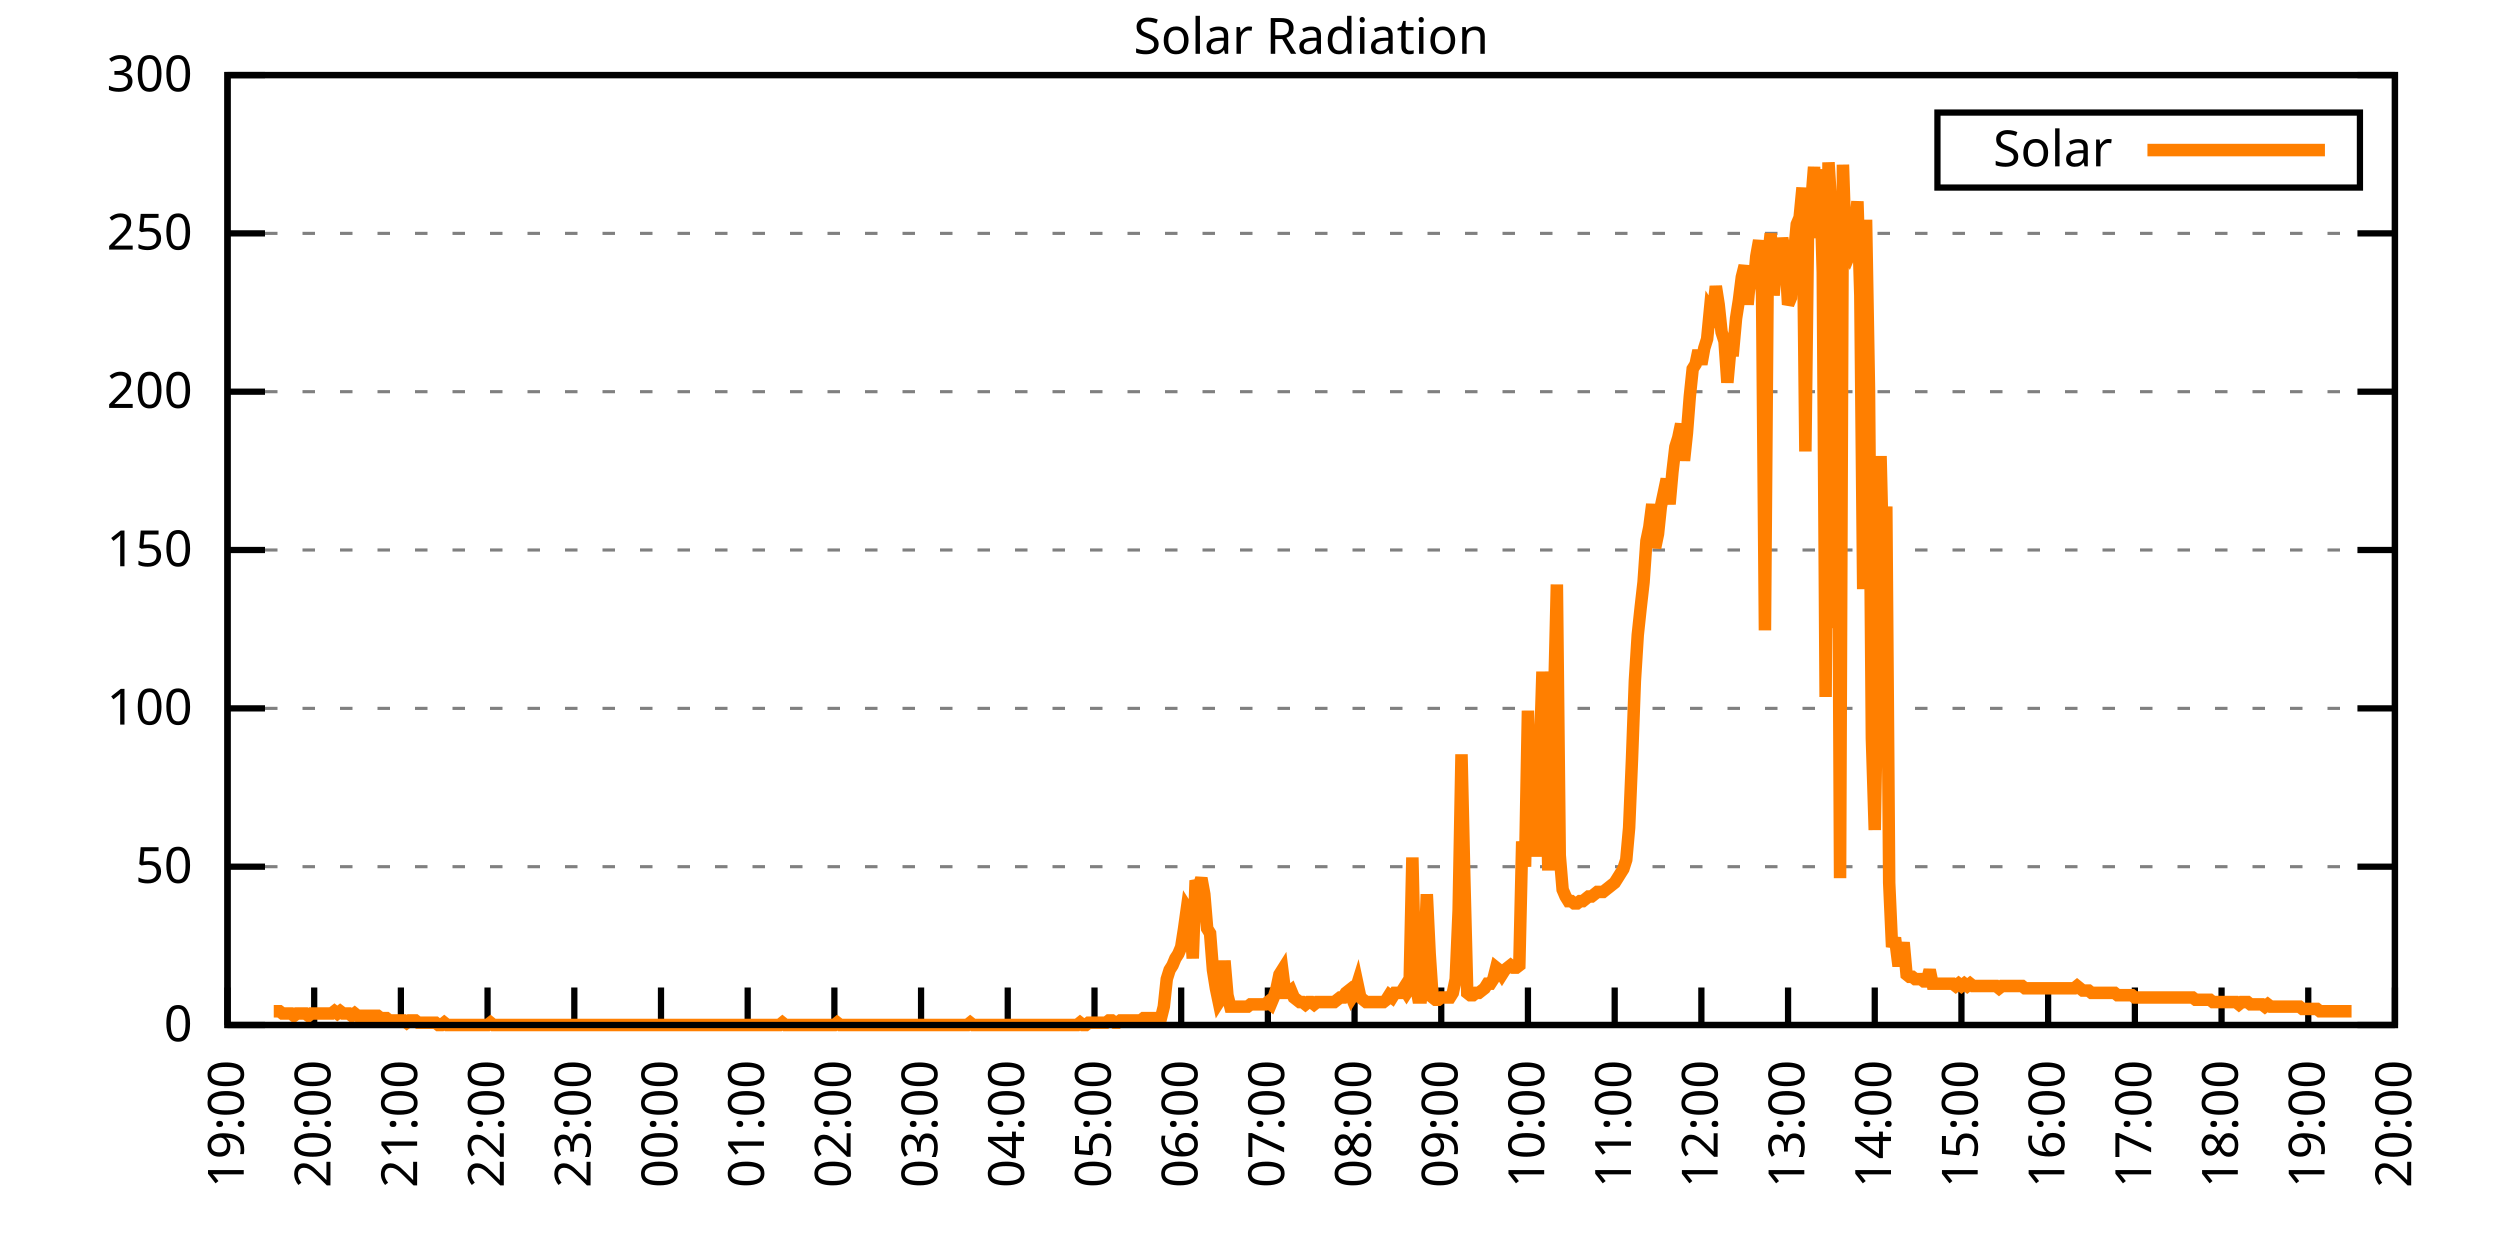
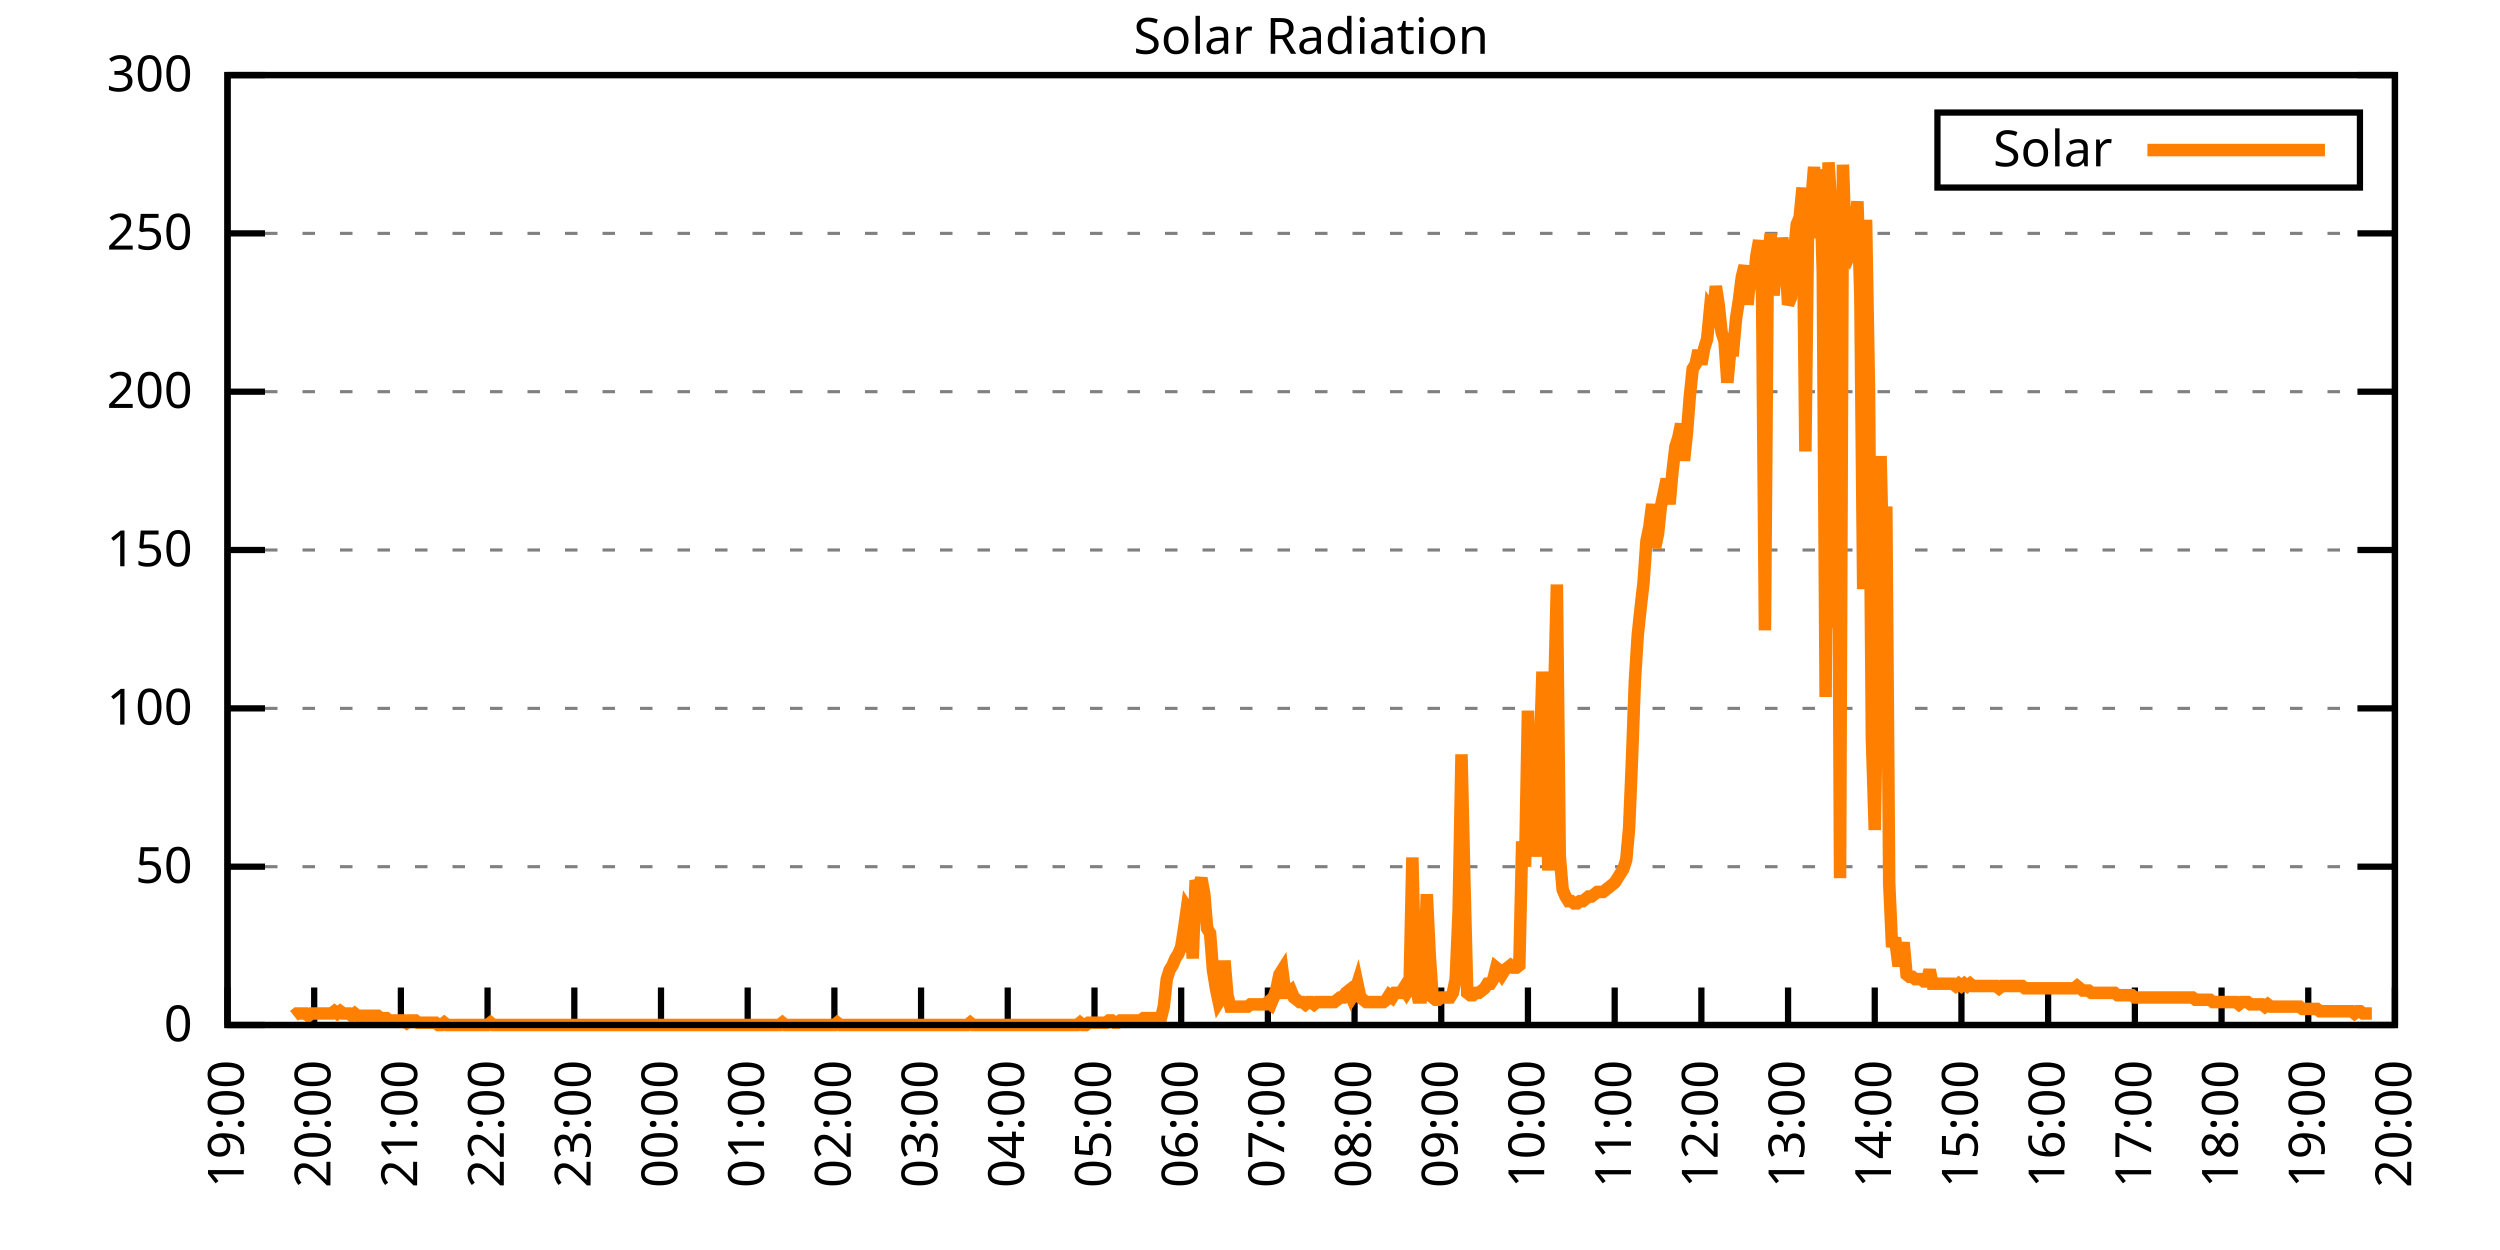
<svg xmlns="http://www.w3.org/2000/svg" xmlns:xlink="http://www.w3.org/1999/xlink" width="400" height="200" viewBox="0 0 400 200">
  <g id="gnuplot_canvas">
    <rect x="0" y="0" width="400" height="200" fill="none" />
    <defs>
      <circle id="gpDot" r="0.5" stroke-width="0.5" stroke="currentColor" />
      <path id="gpPt0" stroke-width="0.333" stroke="currentColor" d="M-1,0 h2 M0,-1 v2" />
      <path id="gpPt1" stroke-width="0.333" stroke="currentColor" d="M-1,-1 L1,1 M1,-1 L-1,1" />
      <path id="gpPt2" stroke-width="0.333" stroke="currentColor" d="M-1,0 L1,0 M0,-1 L0,1 M-1,-1 L1,1 M-1,1 L1,-1" />
      <rect id="gpPt3" stroke-width="0.333" stroke="currentColor" x="-1" y="-1" width="2" height="2" />
      <rect id="gpPt4" stroke-width="0.333" stroke="currentColor" fill="currentColor" x="-1" y="-1" width="2" height="2" />
      <circle id="gpPt5" stroke-width="0.333" stroke="currentColor" cx="0" cy="0" r="1" />
      <use xlink:href="#gpPt5" id="gpPt6" fill="currentColor" stroke="none" />
      <path id="gpPt7" stroke-width="0.333" stroke="currentColor" d="M0,-1.33 L-1.33,0.67 L1.33,0.67 z" />
      <use xlink:href="#gpPt7" id="gpPt8" fill="currentColor" stroke="none" />
      <use xlink:href="#gpPt7" id="gpPt9" stroke="currentColor" transform="rotate(180)" />
      <use xlink:href="#gpPt9" id="gpPt10" fill="currentColor" stroke="none" />
      <use xlink:href="#gpPt3" id="gpPt11" stroke="currentColor" transform="rotate(45)" />
      <use xlink:href="#gpPt11" id="gpPt12" fill="currentColor" stroke="none" />
      <path id="gpPt13" stroke-width="0.333" stroke="currentColor" d="M0,1.330 L1.265,0.411 L0.782,-1.067 L-0.782,-1.076 L-1.265,0.411 z" />
      <use xlink:href="#gpPt13" id="gpPt14" fill="currentColor" stroke="none" />
      <filter id="textbox" filterUnits="objectBoundingBox" x="0" y="0" height="1" width="1">
        <feFlood flood-color="white" flood-opacity="1" result="bgnd" />
        <feComposite in="SourceGraphic" in2="bgnd" operator="atop" />
      </filter>
      <filter id="greybox" filterUnits="objectBoundingBox" x="0" y="0" height="1" width="1">
        <feFlood flood-color="lightgrey" flood-opacity="1" result="grey" />
        <feComposite in="SourceGraphic" in2="grey" operator="atop" />
      </filter>
    </defs>
    <g fill="none" color="white" stroke="currentColor" stroke-width="1.00" stroke-linecap="butt" stroke-linejoin="miter">
</g>
    <g fill="none" color="black" stroke="currentColor" stroke-width="1.00" stroke-linecap="butt" stroke-linejoin="miter">
      <g stroke="none" shape-rendering="crispEdges">
        <polygon fill="rgb(255, 255, 255)" points="36.40,164.00 383.18,164.00 383.18,12.02 36.40,12.02 " />
      </g>
    </g>
    <g fill="none" color="black" stroke="currentColor" stroke-width="1.00" stroke-linecap="butt" stroke-linejoin="miter">
</g>
    <g fill="none" color="black" stroke="black" stroke-width="0.50" stroke-linecap="butt" stroke-linejoin="miter">
</g>
    <g fill="none" color="gray" stroke="currentColor" stroke-width="0.50" stroke-linecap="butt" stroke-linejoin="miter">
      <path stroke="gray" stroke-dasharray="2,4" class="gridline" d="M36.40,164.00 L383.19,164.00  " />
    </g>
    <g fill="none" color="gray" stroke="gray" stroke-width="1.00" stroke-linecap="butt" stroke-linejoin="miter">
</g>
    <g fill="none" color="black" stroke="currentColor" stroke-width="1.00" stroke-linecap="butt" stroke-linejoin="miter">
      <path stroke="black" d="M36.40,164.00 L42.40,164.00 M383.19,164.00 L377.19,164.00  " />
      <g transform="translate(30.80,166.60)" stroke="none" fill="black" font-family="Sans" font-size="8.00" text-anchor="end">
        <text>
          <tspan font-family="Sans"> 0</tspan>
        </text>
      </g>
    </g>
    <g fill="none" color="black" stroke="currentColor" stroke-width="1.00" stroke-linecap="butt" stroke-linejoin="miter">
</g>
    <g fill="none" color="black" stroke="black" stroke-width="0.50" stroke-linecap="butt" stroke-linejoin="miter">
</g>
    <g fill="none" color="gray" stroke="currentColor" stroke-width="0.50" stroke-linecap="butt" stroke-linejoin="miter">
      <path stroke="gray" stroke-dasharray="2,4" class="gridline" d="M36.40,138.67 L383.19,138.67  " />
    </g>
    <g fill="none" color="gray" stroke="gray" stroke-width="1.00" stroke-linecap="butt" stroke-linejoin="miter">
</g>
    <g fill="none" color="black" stroke="currentColor" stroke-width="1.00" stroke-linecap="butt" stroke-linejoin="miter">
      <path stroke="black" d="M36.40,138.67 L42.40,138.67 M383.19,138.67 L377.19,138.67  " />
      <g transform="translate(30.80,141.27)" stroke="none" fill="black" font-family="Sans" font-size="8.00" text-anchor="end">
        <text>
          <tspan font-family="Sans"> 50</tspan>
        </text>
      </g>
    </g>
    <g fill="none" color="black" stroke="currentColor" stroke-width="1.00" stroke-linecap="butt" stroke-linejoin="miter">
</g>
    <g fill="none" color="black" stroke="black" stroke-width="0.50" stroke-linecap="butt" stroke-linejoin="miter">
</g>
    <g fill="none" color="gray" stroke="currentColor" stroke-width="0.50" stroke-linecap="butt" stroke-linejoin="miter">
      <path stroke="gray" stroke-dasharray="2,4" class="gridline" d="M36.40,113.34 L383.19,113.34  " />
    </g>
    <g fill="none" color="gray" stroke="gray" stroke-width="1.00" stroke-linecap="butt" stroke-linejoin="miter">
</g>
    <g fill="none" color="black" stroke="currentColor" stroke-width="1.00" stroke-linecap="butt" stroke-linejoin="miter">
      <path stroke="black" d="M36.40,113.34 L42.40,113.34 M383.19,113.34 L377.19,113.34  " />
      <g transform="translate(30.80,115.94)" stroke="none" fill="black" font-family="Sans" font-size="8.00" text-anchor="end">
        <text>
          <tspan font-family="Sans"> 100</tspan>
        </text>
      </g>
    </g>
    <g fill="none" color="black" stroke="currentColor" stroke-width="1.00" stroke-linecap="butt" stroke-linejoin="miter">
</g>
    <g fill="none" color="black" stroke="black" stroke-width="0.50" stroke-linecap="butt" stroke-linejoin="miter">
</g>
    <g fill="none" color="gray" stroke="currentColor" stroke-width="0.50" stroke-linecap="butt" stroke-linejoin="miter">
      <path stroke="gray" stroke-dasharray="2,4" class="gridline" d="M36.40,88.00 L383.19,88.00  " />
    </g>
    <g fill="none" color="gray" stroke="gray" stroke-width="1.00" stroke-linecap="butt" stroke-linejoin="miter">
</g>
    <g fill="none" color="black" stroke="currentColor" stroke-width="1.00" stroke-linecap="butt" stroke-linejoin="miter">
      <path stroke="black" d="M36.40,88.00 L42.40,88.00 M383.19,88.00 L377.19,88.00  " />
      <g transform="translate(30.80,90.60)" stroke="none" fill="black" font-family="Sans" font-size="8.00" text-anchor="end">
        <text>
          <tspan font-family="Sans"> 150</tspan>
        </text>
      </g>
    </g>
    <g fill="none" color="black" stroke="currentColor" stroke-width="1.00" stroke-linecap="butt" stroke-linejoin="miter">
</g>
    <g fill="none" color="black" stroke="black" stroke-width="0.50" stroke-linecap="butt" stroke-linejoin="miter">
</g>
    <g fill="none" color="gray" stroke="currentColor" stroke-width="0.50" stroke-linecap="butt" stroke-linejoin="miter">
      <path stroke="gray" stroke-dasharray="2,4" class="gridline" d="M36.40,62.67 L383.19,62.67  " />
    </g>
    <g fill="none" color="gray" stroke="gray" stroke-width="1.00" stroke-linecap="butt" stroke-linejoin="miter">
</g>
    <g fill="none" color="black" stroke="currentColor" stroke-width="1.00" stroke-linecap="butt" stroke-linejoin="miter">
      <path stroke="black" d="M36.40,62.67 L42.40,62.67 M383.19,62.67 L377.19,62.67  " />
      <g transform="translate(30.80,65.27)" stroke="none" fill="black" font-family="Sans" font-size="8.00" text-anchor="end">
        <text>
          <tspan font-family="Sans"> 200</tspan>
        </text>
      </g>
    </g>
    <g fill="none" color="black" stroke="currentColor" stroke-width="1.00" stroke-linecap="butt" stroke-linejoin="miter">
</g>
    <g fill="none" color="black" stroke="black" stroke-width="0.50" stroke-linecap="butt" stroke-linejoin="miter">
</g>
    <g fill="none" color="gray" stroke="currentColor" stroke-width="0.50" stroke-linecap="butt" stroke-linejoin="miter">
      <path stroke="gray" stroke-dasharray="2,4" class="gridline" d="M36.40,37.34 L383.19,37.34  " />
    </g>
    <g fill="none" color="gray" stroke="gray" stroke-width="1.00" stroke-linecap="butt" stroke-linejoin="miter">
</g>
    <g fill="none" color="black" stroke="currentColor" stroke-width="1.00" stroke-linecap="butt" stroke-linejoin="miter">
      <path stroke="black" d="M36.40,37.34 L42.40,37.34 M383.19,37.34 L377.19,37.34  " />
      <g transform="translate(30.80,39.94)" stroke="none" fill="black" font-family="Sans" font-size="8.00" text-anchor="end">
        <text>
          <tspan font-family="Sans"> 250</tspan>
        </text>
      </g>
    </g>
    <g fill="none" color="black" stroke="currentColor" stroke-width="1.00" stroke-linecap="butt" stroke-linejoin="miter">
</g>
    <g fill="none" color="black" stroke="black" stroke-width="0.50" stroke-linecap="butt" stroke-linejoin="miter">
</g>
    <g fill="none" color="gray" stroke="currentColor" stroke-width="0.50" stroke-linecap="butt" stroke-linejoin="miter">
      <path stroke="gray" stroke-dasharray="2,4" class="gridline" d="M36.40,12.01 L383.19,12.01  " />
    </g>
    <g fill="none" color="gray" stroke="gray" stroke-width="1.00" stroke-linecap="butt" stroke-linejoin="miter">
</g>
    <g fill="none" color="black" stroke="currentColor" stroke-width="1.00" stroke-linecap="butt" stroke-linejoin="miter">
      <path stroke="black" d="M36.40,12.01 L42.40,12.01 M383.19,12.01 L377.19,12.01  " />
      <g transform="translate(30.80,14.61)" stroke="none" fill="black" font-family="Sans" font-size="8.00" text-anchor="end">
        <text>
          <tspan font-family="Sans"> 300</tspan>
        </text>
      </g>
    </g>
    <g fill="none" color="black" stroke="currentColor" stroke-width="1.00" stroke-linecap="butt" stroke-linejoin="miter">
      <path stroke="black" d="M36.40,164.00 L36.40,158.00  " />
      <g transform="translate(39.00,169.60) rotate(270.00)" stroke="none" fill="black" font-family="Sans" font-size="8.00" text-anchor="end">
        <text>
          <tspan font-family="Sans">19:00</tspan>
        </text>
      </g>
    </g>
    <g fill="none" color="black" stroke="currentColor" stroke-width="1.00" stroke-linecap="butt" stroke-linejoin="miter">
      <path stroke="black" d="M50.27,164.00 L50.27,158.00  " />
      <g transform="translate(52.87,169.60) rotate(270.00)" stroke="none" fill="black" font-family="Sans" font-size="8.00" text-anchor="end">
        <text>
          <tspan font-family="Sans">20:00</tspan>
        </text>
      </g>
    </g>
    <g fill="none" color="black" stroke="currentColor" stroke-width="1.00" stroke-linecap="butt" stroke-linejoin="miter">
      <path stroke="black" d="M64.14,164.00 L64.14,158.00  " />
      <g transform="translate(66.74,169.60) rotate(270.00)" stroke="none" fill="black" font-family="Sans" font-size="8.00" text-anchor="end">
        <text>
          <tspan font-family="Sans">21:00</tspan>
        </text>
      </g>
    </g>
    <g fill="none" color="black" stroke="currentColor" stroke-width="1.00" stroke-linecap="butt" stroke-linejoin="miter">
      <path stroke="black" d="M78.01,164.00 L78.01,158.00  " />
      <g transform="translate(80.61,169.60) rotate(270.00)" stroke="none" fill="black" font-family="Sans" font-size="8.00" text-anchor="end">
        <text>
          <tspan font-family="Sans">22:00</tspan>
        </text>
      </g>
    </g>
    <g fill="none" color="black" stroke="currentColor" stroke-width="1.00" stroke-linecap="butt" stroke-linejoin="miter">
      <path stroke="black" d="M91.89,164.00 L91.89,158.00  " />
      <g transform="translate(94.49,169.60) rotate(270.00)" stroke="none" fill="black" font-family="Sans" font-size="8.00" text-anchor="end">
        <text>
          <tspan font-family="Sans">23:00</tspan>
        </text>
      </g>
    </g>
    <g fill="none" color="black" stroke="currentColor" stroke-width="1.00" stroke-linecap="butt" stroke-linejoin="miter">
      <path stroke="black" d="M105.76,164.00 L105.76,158.00  " />
      <g transform="translate(108.36,169.60) rotate(270.00)" stroke="none" fill="black" font-family="Sans" font-size="8.00" text-anchor="end">
        <text>
          <tspan font-family="Sans">00:00</tspan>
        </text>
      </g>
    </g>
    <g fill="none" color="black" stroke="currentColor" stroke-width="1.00" stroke-linecap="butt" stroke-linejoin="miter">
      <path stroke="black" d="M119.63,164.00 L119.63,158.00  " />
      <g transform="translate(122.23,169.60) rotate(270.00)" stroke="none" fill="black" font-family="Sans" font-size="8.00" text-anchor="end">
        <text>
          <tspan font-family="Sans">01:00</tspan>
        </text>
      </g>
    </g>
    <g fill="none" color="black" stroke="currentColor" stroke-width="1.00" stroke-linecap="butt" stroke-linejoin="miter">
      <path stroke="black" d="M133.50,164.00 L133.50,158.00  " />
      <g transform="translate(136.10,169.60) rotate(270.00)" stroke="none" fill="black" font-family="Sans" font-size="8.00" text-anchor="end">
        <text>
          <tspan font-family="Sans">02:00</tspan>
        </text>
      </g>
    </g>
    <g fill="none" color="black" stroke="currentColor" stroke-width="1.00" stroke-linecap="butt" stroke-linejoin="miter">
      <path stroke="black" d="M147.37,164.00 L147.37,158.00  " />
      <g transform="translate(149.97,169.60) rotate(270.00)" stroke="none" fill="black" font-family="Sans" font-size="8.00" text-anchor="end">
        <text>
          <tspan font-family="Sans">03:00</tspan>
        </text>
      </g>
    </g>
    <g fill="none" color="black" stroke="currentColor" stroke-width="1.00" stroke-linecap="butt" stroke-linejoin="miter">
      <path stroke="black" d="M161.24,164.00 L161.24,158.00  " />
      <g transform="translate(163.84,169.60) rotate(270.00)" stroke="none" fill="black" font-family="Sans" font-size="8.00" text-anchor="end">
        <text>
          <tspan font-family="Sans">04:00</tspan>
        </text>
      </g>
    </g>
    <g fill="none" color="black" stroke="currentColor" stroke-width="1.00" stroke-linecap="butt" stroke-linejoin="miter">
      <path stroke="black" d="M175.12,164.00 L175.12,158.00  " />
      <g transform="translate(177.72,169.60) rotate(270.00)" stroke="none" fill="black" font-family="Sans" font-size="8.00" text-anchor="end">
        <text>
          <tspan font-family="Sans">05:00</tspan>
        </text>
      </g>
    </g>
    <g fill="none" color="black" stroke="currentColor" stroke-width="1.00" stroke-linecap="butt" stroke-linejoin="miter">
      <path stroke="black" d="M188.99,164.00 L188.99,158.00  " />
      <g transform="translate(191.59,169.60) rotate(270.00)" stroke="none" fill="black" font-family="Sans" font-size="8.00" text-anchor="end">
        <text>
          <tspan font-family="Sans">06:00</tspan>
        </text>
      </g>
    </g>
    <g fill="none" color="black" stroke="currentColor" stroke-width="1.00" stroke-linecap="butt" stroke-linejoin="miter">
      <path stroke="black" d="M202.86,164.00 L202.86,158.00  " />
      <g transform="translate(205.46,169.60) rotate(270.00)" stroke="none" fill="black" font-family="Sans" font-size="8.00" text-anchor="end">
        <text>
          <tspan font-family="Sans">07:00</tspan>
        </text>
      </g>
    </g>
    <g fill="none" color="black" stroke="currentColor" stroke-width="1.00" stroke-linecap="butt" stroke-linejoin="miter">
      <path stroke="black" d="M216.73,164.00 L216.73,158.00  " />
      <g transform="translate(219.33,169.60) rotate(270.00)" stroke="none" fill="black" font-family="Sans" font-size="8.00" text-anchor="end">
        <text>
          <tspan font-family="Sans">08:00</tspan>
        </text>
      </g>
    </g>
    <g fill="none" color="black" stroke="currentColor" stroke-width="1.00" stroke-linecap="butt" stroke-linejoin="miter">
      <path stroke="black" d="M230.60,164.00 L230.60,158.00  " />
      <g transform="translate(233.20,169.60) rotate(270.00)" stroke="none" fill="black" font-family="Sans" font-size="8.00" text-anchor="end">
        <text>
          <tspan font-family="Sans">09:00</tspan>
        </text>
      </g>
    </g>
    <g fill="none" color="black" stroke="currentColor" stroke-width="1.00" stroke-linecap="butt" stroke-linejoin="miter">
      <path stroke="black" d="M244.47,164.00 L244.47,158.00  " />
      <g transform="translate(247.07,169.60) rotate(270.00)" stroke="none" fill="black" font-family="Sans" font-size="8.00" text-anchor="end">
        <text>
          <tspan font-family="Sans">10:00</tspan>
        </text>
      </g>
    </g>
    <g fill="none" color="black" stroke="currentColor" stroke-width="1.00" stroke-linecap="butt" stroke-linejoin="miter">
      <path stroke="black" d="M258.35,164.00 L258.35,158.00  " />
      <g transform="translate(260.95,169.60) rotate(270.00)" stroke="none" fill="black" font-family="Sans" font-size="8.00" text-anchor="end">
        <text>
          <tspan font-family="Sans">11:00</tspan>
        </text>
      </g>
    </g>
    <g fill="none" color="black" stroke="currentColor" stroke-width="1.00" stroke-linecap="butt" stroke-linejoin="miter">
      <path stroke="black" d="M272.22,164.00 L272.22,158.00  " />
      <g transform="translate(274.82,169.60) rotate(270.00)" stroke="none" fill="black" font-family="Sans" font-size="8.00" text-anchor="end">
        <text>
          <tspan font-family="Sans">12:00</tspan>
        </text>
      </g>
    </g>
    <g fill="none" color="black" stroke="currentColor" stroke-width="1.00" stroke-linecap="butt" stroke-linejoin="miter">
      <path stroke="black" d="M286.09,164.00 L286.09,158.00  " />
      <g transform="translate(288.69,169.60) rotate(270.00)" stroke="none" fill="black" font-family="Sans" font-size="8.00" text-anchor="end">
        <text>
          <tspan font-family="Sans">13:00</tspan>
        </text>
      </g>
    </g>
    <g fill="none" color="black" stroke="currentColor" stroke-width="1.00" stroke-linecap="butt" stroke-linejoin="miter">
      <path stroke="black" d="M299.96,164.00 L299.96,158.00  " />
      <g transform="translate(302.56,169.60) rotate(270.00)" stroke="none" fill="black" font-family="Sans" font-size="8.00" text-anchor="end">
        <text>
          <tspan font-family="Sans">14:00</tspan>
        </text>
      </g>
    </g>
    <g fill="none" color="black" stroke="currentColor" stroke-width="1.00" stroke-linecap="butt" stroke-linejoin="miter">
      <path stroke="black" d="M313.83,164.00 L313.83,158.00  " />
      <g transform="translate(316.43,169.60) rotate(270.00)" stroke="none" fill="black" font-family="Sans" font-size="8.00" text-anchor="end">
        <text>
          <tspan font-family="Sans">15:00</tspan>
        </text>
      </g>
    </g>
    <g fill="none" color="black" stroke="currentColor" stroke-width="1.00" stroke-linecap="butt" stroke-linejoin="miter">
      <path stroke="black" d="M327.70,164.00 L327.70,158.00  " />
      <g transform="translate(330.30,169.60) rotate(270.00)" stroke="none" fill="black" font-family="Sans" font-size="8.00" text-anchor="end">
        <text>
          <tspan font-family="Sans">16:00</tspan>
        </text>
      </g>
    </g>
    <g fill="none" color="black" stroke="currentColor" stroke-width="1.00" stroke-linecap="butt" stroke-linejoin="miter">
      <path stroke="black" d="M341.58,164.00 L341.58,158.00  " />
      <g transform="translate(344.18,169.60) rotate(270.00)" stroke="none" fill="black" font-family="Sans" font-size="8.00" text-anchor="end">
        <text>
          <tspan font-family="Sans">17:00</tspan>
        </text>
      </g>
    </g>
    <g fill="none" color="black" stroke="currentColor" stroke-width="1.00" stroke-linecap="butt" stroke-linejoin="miter">
      <path stroke="black" d="M355.45,164.00 L355.45,158.00  " />
      <g transform="translate(358.05,169.60) rotate(270.00)" stroke="none" fill="black" font-family="Sans" font-size="8.00" text-anchor="end">
        <text>
          <tspan font-family="Sans">18:00</tspan>
        </text>
      </g>
    </g>
    <g fill="none" color="black" stroke="currentColor" stroke-width="1.00" stroke-linecap="butt" stroke-linejoin="miter">
      <path stroke="black" d="M369.32,164.00 L369.32,158.00  " />
      <g transform="translate(371.92,169.60) rotate(270.00)" stroke="none" fill="black" font-family="Sans" font-size="8.00" text-anchor="end">
        <text>
          <tspan font-family="Sans">19:00</tspan>
        </text>
      </g>
    </g>
    <g fill="none" color="black" stroke="currentColor" stroke-width="1.00" stroke-linecap="butt" stroke-linejoin="miter">
      <path stroke="black" d="M383.19,164.00 L383.19,158.00  " />
      <g transform="translate(385.79,169.60) rotate(270.00)" stroke="none" fill="black" font-family="Sans" font-size="8.00" text-anchor="end">
        <text>
          <tspan font-family="Sans">20:00</tspan>
        </text>
      </g>
    </g>
    <g fill="none" color="black" stroke="currentColor" stroke-width="1.00" stroke-linecap="butt" stroke-linejoin="miter">
</g>
    <g fill="none" color="black" stroke="currentColor" stroke-width="1.00" stroke-linecap="butt" stroke-linejoin="miter">
      <path stroke="black" d="M36.40,12.01 L36.40,164.00 L383.19,164.00 L383.19,12.01 L36.40,12.01 Z  " />
    </g>
    <g fill="none" color="black" stroke="currentColor" stroke-width="1.00" stroke-linecap="butt" stroke-linejoin="miter">
</g>
    <g fill="none" color="black" stroke="currentColor" stroke-width="1.00" stroke-linecap="butt" stroke-linejoin="miter">
      <path stroke="black" d="M309.99,30.01 L309.99,18.01 L377.59,18.01 L377.59,30.01 L309.99,30.01 Z  " />
    </g>
    <g id="Solar_Radiation_plot_1">
      <g fill="none" color="white" stroke="black" stroke-width="2.00" stroke-linecap="butt" stroke-linejoin="miter">
</g>
      <g fill="none" color="black" stroke="currentColor" stroke-width="2.00" stroke-linecap="butt" stroke-linejoin="miter">
        <g transform="translate(337.99,26.61)" stroke="none" fill="black" font-family="Sans" font-size="8.00" text-anchor="end">
          <text>
            <tspan font-family="Sans">Solar</tspan>
          </text>
        </g>
      </g>
      <g fill="none" color="black" stroke="currentColor" stroke-width="2.00" stroke-linecap="butt" stroke-linejoin="miter">
-         <path stroke="rgb(255, 127,   0)" d="M343.59,24.01 L371.99,24.01 M43.80,161.80 L44.26,161.80 L44.72,161.80 L45.19,162.16 L45.65,162.16 L46.11,162.16   L46.57,162.16 L47.03,162.53 L47.50,162.16 L47.96,162.16 L48.42,162.16 L48.88,162.16 L49.35,162.53 L49.81,162.16   L50.27,162.16 L50.73,162.16 L51.20,162.16 L51.66,162.16 L52.12,162.16 L52.58,162.16 L53.05,162.16 L53.51,161.80   L53.97,162.16 L54.43,161.80 L54.90,162.16 L55.36,162.16 L55.82,162.16 L56.28,162.53 L56.75,162.16 L57.21,162.53   L57.67,162.53 L58.13,162.53 L58.59,162.53 L59.06,162.53 L59.52,162.53 L59.98,162.53 L60.44,162.53 L60.91,162.90   L61.37,162.90 L61.83,162.90 L62.29,163.27 L62.76,163.27 L63.22,163.27 L63.68,163.27 L64.14,163.27 L64.61,163.27   L65.07,163.63 L65.53,163.27 L65.99,163.27 L66.46,163.27 L66.92,163.63 L67.38,163.63 L67.84,163.63 L68.30,163.63   L68.77,163.63 L69.23,163.63 L69.69,163.63 L70.15,164.00 L70.62,164.00 L71.08,163.63 L71.54,164.00 L72.00,164.00   L72.47,164.00 L72.93,164.00 L73.39,164.00 L73.85,164.00 L74.32,164.00 L74.78,164.00 L75.24,164.00 L75.70,164.00   L76.17,164.00 L76.63,164.00 L77.09,164.00 L77.55,164.00 L78.01,164.00 L78.48,163.63 L78.94,164.00 L79.40,164.00   L79.86,164.00 L80.33,164.00 L80.79,164.00 L81.25,164.00 L81.71,164.00 L82.18,164.00 L82.64,164.00 L83.10,164.00   L83.56,164.00 L84.03,164.00 L84.49,164.00 L84.95,164.00 L85.41,164.00 L85.88,164.00 L86.34,164.00 L86.80,164.00   L87.26,164.00 L87.72,164.00 L88.19,164.00 L88.65,164.00 L89.11,164.00 L89.57,164.00 L90.04,164.00 L90.50,164.00   L90.96,164.00 L91.42,164.00 L91.89,164.00 L92.35,164.00 L92.81,164.00 L93.27,164.00 L93.74,164.00 L94.20,164.00   L94.66,164.00 L95.12,164.00 L95.59,164.00 L96.05,164.00 L96.51,164.00 L96.97,164.00 L97.44,164.00 L97.90,164.00   L98.36,164.00 L98.82,164.00 L99.28,164.00 L99.75,164.00 L100.21,164.00 L100.67,164.00 L101.13,164.00 L101.60,164.00   L102.06,164.00 L102.52,164.00 L102.98,164.00 L103.45,164.00 L103.91,164.00 L104.37,164.00 L104.83,164.00 L105.30,164.00   L105.76,164.00 L106.22,164.00 L106.68,164.00 L107.15,164.00 L107.61,164.00 L108.07,164.00 L108.53,164.00 L108.99,164.00   L109.46,164.00 L109.92,164.00 L110.38,164.00 L110.84,164.00 L111.31,164.00 L111.77,164.00 L112.23,164.00 L112.69,164.00   L113.16,164.00 L113.62,164.00 L114.08,164.00 L114.54,164.00 L115.01,164.00 L115.47,164.00 L115.93,164.00 L116.39,164.00   L116.86,164.00 L117.32,164.00 L117.78,164.00 L118.24,164.00 L118.70,164.00 L119.17,164.00 L119.63,164.00 L120.09,164.00   L120.55,164.00 L121.02,164.00 L121.48,164.00 L121.94,164.00 L122.40,164.00 L122.87,164.00 L123.33,164.00 L123.79,164.00   L124.25,164.00 L124.72,164.00 L125.18,163.63 L125.64,164.00 L126.10,164.00 L126.57,164.00 L127.03,164.00 L127.49,164.00   L127.95,164.00 L128.41,164.00 L128.88,164.00 L129.34,164.00 L129.80,164.00 L130.26,164.00 L130.73,164.00 L131.19,164.00   L131.65,164.00 L132.11,164.00 L132.58,164.00 L133.04,164.00 L133.50,164.00 L133.96,163.63 L134.43,164.00 L134.89,164.00   L135.35,164.00 L135.81,164.00 L136.28,164.00 L136.74,164.00 L137.20,164.00 L137.66,164.00 L138.13,164.00 L138.59,164.00   L139.05,164.00 L139.51,164.00 L139.97,164.00 L140.44,164.00 L140.90,164.00 L141.36,164.00 L141.82,164.00 L142.29,164.00   L142.75,164.00 L143.21,164.00 L143.67,164.00 L144.14,164.00 L144.60,164.00 L145.06,164.00 L145.52,164.00 L145.99,164.00   L146.45,164.00 L146.91,164.00 L147.37,164.00 L147.84,164.00 L148.30,164.00 L148.76,164.00 L149.22,164.00 L149.68,164.00   L150.15,164.00 L150.61,164.00 L151.07,164.00 L151.53,164.00 L152.00,164.00 L152.46,164.00 L152.92,164.00 L153.38,164.00   L153.85,164.00 L154.31,164.00 L154.77,164.00 L155.23,163.63 L155.70,164.00 L156.16,164.00 L156.62,164.00 L157.08,164.00   L157.55,164.00 L158.01,164.00 L158.47,164.00 L158.93,164.00 L159.39,164.00 L159.86,164.00 L160.32,164.00 L160.78,164.00   L161.24,164.00 L161.71,164.00 L162.17,164.00 L162.63,164.00 L163.09,164.00 L163.56,164.00 L164.02,164.00 L164.48,164.00   L164.94,164.00 L165.41,164.00 L165.87,164.00 L166.33,164.00 L166.79,164.00 L167.26,164.00 L167.72,164.00 L168.18,164.00   L168.64,164.00 L169.10,164.00 L169.57,164.00 L170.03,164.00 L170.49,164.00 L170.95,164.00 L171.42,164.00 L171.88,164.00   L172.34,164.00 L172.80,163.63 L173.27,164.00 L173.73,164.00 L174.19,163.63 L174.65,163.63 L175.12,163.63 L175.58,163.63   L176.04,163.63 L176.50,163.63 L176.97,163.63 L177.43,163.27 L177.89,163.27 L178.35,163.63 L178.82,163.63 L179.28,163.27   L179.74,163.27 L180.20,163.27 L180.66,163.27 L181.13,163.27 L181.59,163.27 L182.05,163.27 L182.51,163.27 L182.98,162.90   L183.44,162.90 L183.90,162.90 L184.36,162.90 L184.83,162.90 L185.29,162.90 L185.75,162.90 L186.21,161.06 L186.68,156.66   L187.14,155.19 L187.60,154.46 L188.06,153.35 L188.53,152.62 L188.99,151.52 L189.45,148.58 L189.91,145.28 L190.37,146.01   L190.84,153.35 L191.30,140.87 L191.76,141.98 L192.22,140.51 L192.69,143.08 L193.15,148.58 L193.61,149.32 L194.07,155.19   L194.54,158.13 L195.00,160.33 L195.46,159.60 L195.92,153.72 L196.39,159.23 L196.85,161.06 L197.31,161.06 L197.77,161.06   L198.24,161.06 L198.70,161.06 L199.16,161.06 L199.62,161.06 L200.08,160.70 L200.55,160.70 L201.01,160.70 L201.47,160.70   L201.93,160.70 L202.40,160.70 L202.86,160.33 L203.32,160.70 L203.78,159.60 L204.25,158.13 L204.71,155.92 L205.17,155.19   L205.63,158.86 L206.10,158.86 L206.56,158.49 L207.02,159.60 L207.48,159.96 L207.95,160.33 L208.41,160.33 L208.87,160.70   L209.33,160.33 L209.80,160.33 L210.26,160.70 L210.72,160.33 L211.18,160.33 L211.64,160.33 L212.11,160.33 L212.57,160.33   L213.03,160.33 L213.49,160.33 L213.96,159.96 L214.42,159.60 L214.88,159.60 L215.34,158.86 L215.81,158.49 L216.27,159.60   L216.73,158.86 L217.19,157.39 L217.66,159.60 L218.12,159.96 L218.58,160.33 L219.04,160.33 L219.51,160.33 L219.97,160.33   L220.43,160.33 L220.89,160.33 L221.35,160.33 L221.82,159.96 L222.28,159.23 L222.74,159.60 L223.20,158.86 L223.67,158.86   L224.13,158.86 L224.59,158.13 L225.05,158.86 L225.52,158.13 L225.98,137.20 L226.44,157.03 L226.90,159.60 L227.37,159.60   L227.83,155.56 L228.29,143.08 L228.75,152.62 L229.22,159.60 L229.68,159.96 L230.14,159.96 L230.60,159.60 L231.06,159.60   L231.53,159.60 L231.99,159.60 L232.45,158.86 L232.91,156.66 L233.38,145.65 L233.84,120.69 L234.30,140.87 L234.76,158.86   L235.23,159.23 L235.69,159.23 L236.15,158.86 L236.61,158.86 L237.08,158.49 L237.54,158.13 L238.00,157.39 L238.46,157.39   L238.93,156.66 L239.39,154.82 L239.85,155.19 L240.31,155.92 L240.77,155.19 L241.24,154.82 L241.70,154.46 L242.16,154.82   L242.62,154.82 L243.09,154.46 L243.55,134.63 L244.01,138.67 L244.47,113.71 L244.94,131.33 L245.40,136.10 L245.86,136.10   L246.32,122.89 L246.79,107.47 L247.25,117.75 L247.71,138.30 L248.17,138.30 L248.64,112.61 L249.10,93.52 L249.56,136.84   L250.02,142.34 L250.49,143.44 L250.95,144.18 L251.41,144.18 L251.87,144.55 L252.33,144.55 L252.80,144.18 L253.26,144.18   L253.72,143.81 L254.18,143.44 L254.65,143.44 L255.11,143.08 L255.57,142.71 L256.03,142.71 L256.50,142.71 L256.96,142.34   L257.42,141.98 L257.88,141.61 L258.35,141.24 L258.81,140.51 L259.27,139.77 L259.73,139.04 L260.20,137.57 L260.66,132.43   L261.12,121.42 L261.58,108.94 L262.04,101.60 L262.51,97.19 L262.97,93.15 L263.43,86.55 L263.89,84.34 L264.36,80.67   L264.82,87.65 L265.28,85.45 L265.74,81.04 L266.21,78.84 L266.67,76.64 L267.13,80.67 L267.59,75.53 L268.06,71.50   L268.52,70.03 L268.98,67.83 L269.44,73.70 L269.91,69.29 L270.37,63.42 L270.83,59.02 L271.29,58.28 L271.75,56.08   L272.22,58.28 L272.68,55.71 L273.14,54.24 L273.60,49.47 L274.07,50.21 L274.53,45.80 L274.99,48.74 L275.45,53.14   L275.92,54.61 L276.38,61.22 L276.84,56.08 L277.30,56.08 L277.77,50.94 L278.23,48.00 L278.69,44.33 L279.15,42.50   L279.62,48.74 L280.08,43.60 L280.54,46.17 L281.00,41.03 L281.46,38.46 L281.93,47.27 L282.39,100.86 L282.85,41.76   L283.31,37.36 L283.78,47.27 L284.24,41.03 L284.70,42.50 L285.16,38.09 L285.63,40.66 L286.09,48.74 L286.55,47.64   L287.01,41.03 L287.48,35.89 L287.94,34.79 L288.40,30.02 L288.86,72.23 L289.33,33.32 L289.79,32.59 L290.25,26.71   L290.71,38.09 L291.18,27.08 L291.64,43.60 L292.10,111.51 L292.56,25.98 L293.02,33.32 L293.49,100.50 L293.95,45.80   L294.41,140.51 L294.87,26.35 L295.34,40.30 L295.80,41.03 L296.26,39.93 L296.72,37.36 L297.19,32.22 L297.65,47.27   L298.11,94.26 L298.57,35.16 L299.04,62.32 L299.50,118.12 L299.96,132.80 L300.42,105.27 L300.89,72.97 L301.35,92.05   L301.81,81.04 L302.27,141.24 L302.73,151.52 L303.20,150.05 L303.66,153.72 L304.12,153.72 L304.58,150.79 L305.05,155.92   L305.51,156.29 L305.97,156.29 L306.43,156.66 L306.90,156.66 L307.36,156.66 L307.82,157.03 L308.28,157.03 L308.75,155.19   L309.21,157.39 L309.67,157.39 L310.13,157.39 L310.60,157.39 L311.06,157.39 L311.52,157.39 L311.98,157.39 L312.44,157.39   L312.91,157.76 L313.37,157.39 L313.83,157.76 L314.29,157.39 L314.76,157.76 L315.22,157.39 L315.68,157.76 L316.14,157.76   L316.61,157.76 L317.07,157.76 L317.53,157.76 L317.99,157.76 L318.46,157.76 L318.92,157.76 L319.38,157.76 L319.84,158.13   L320.31,157.76 L320.77,157.76 L321.23,157.76 L321.69,157.76 L322.15,157.76 L322.62,157.76 L323.08,157.76 L323.54,157.76   L324.00,158.13 L324.47,158.13 L324.93,158.13 L325.39,158.13 L325.85,158.13 L326.32,158.13 L326.78,158.13 L327.24,158.13   L327.70,158.13 L328.17,158.13 L328.63,158.13 L329.09,158.13 L329.55,158.13 L330.02,158.13 L330.48,158.13 L330.94,158.13   L331.40,158.13 L331.87,158.13 L332.33,157.76 L332.79,158.13 L333.25,158.49 L333.71,158.49 L334.18,158.49 L334.64,158.86   L335.10,158.86 L335.56,158.86 L336.03,158.86 L336.49,158.86 L336.95,158.86 L337.41,158.86 L337.88,158.86 L338.34,158.86   L338.80,159.23 L339.26,159.23 L339.73,159.23 L340.19,159.23 L340.65,159.23 L341.11,159.23 L341.58,159.60 L342.04,159.60   L342.50,159.60 L342.96,159.60 L343.42,159.60 L343.89,159.60 L344.35,159.60 L344.81,159.60 L345.27,159.60 L345.74,159.60   L346.20,159.60 L346.66,159.60 L347.12,159.60 L347.59,159.60 L348.05,159.60 L348.51,159.60 L348.97,159.60 L349.44,159.60   L349.90,159.60 L350.36,159.60 L350.82,159.60 L351.29,159.96 L351.75,159.96 L352.21,159.96 L352.67,159.96 L353.13,159.96   L353.60,159.96 L354.06,160.33 L354.52,160.33 L354.98,160.33 L355.45,160.33 L355.91,160.33 L356.37,160.33 L356.83,160.33   L357.30,160.33 L357.76,160.33 L358.22,160.70 L358.68,160.33 L359.15,160.33 L359.61,160.33 L360.07,160.70 L360.53,160.70   L361.00,160.70 L361.46,160.70 L361.92,160.70 L362.38,161.06 L362.84,160.70 L363.31,161.06 L363.77,161.06 L364.23,161.06   L364.69,161.06 L365.16,161.06 L365.62,161.06 L366.08,161.06 L366.54,161.06 L367.01,161.06 L367.47,161.06 L367.93,161.06   L368.39,161.43 L368.86,161.43 L369.32,161.43 L369.78,161.43 L370.24,161.43 L370.71,161.43 L371.17,161.80 L371.63,161.80   L372.09,161.80 L372.56,161.80 L373.02,161.80 L373.48,161.80 L373.94,161.80 L374.40,161.80 L374.87,161.80 L375.33,161.80   L375.79,161.80 L376.25,161.80  " />
+         <path stroke="rgb(255, 127,   0)" d="M343.59,24.01 L371.99,24.01 M47.03,162.53 L47.50,162.16 L47.96,162.16 L48.42,162.16 L48.88,162.16 L49.35,162.53   L49.81,162.16 L50.27,162.16 L50.73,162.16 L51.20,162.16 L51.66,162.16 L52.12,162.16 L52.58,162.16 L53.05,162.16   L53.51,161.80 L53.97,162.16 L54.43,161.80 L54.90,162.16 L55.36,162.16 L55.82,162.16 L56.28,162.53 L56.75,162.16   L57.21,162.53 L57.67,162.53 L58.13,162.53 L58.59,162.53 L59.06,162.53 L59.52,162.53 L59.98,162.53 L60.44,162.53   L60.91,162.90 L61.37,162.90 L61.83,162.90 L62.29,163.27 L62.76,163.27 L63.22,163.27 L63.68,163.27 L64.14,163.27   L64.61,163.27 L65.07,163.63 L65.53,163.27 L65.99,163.27 L66.46,163.27 L66.92,163.63 L67.38,163.63 L67.84,163.63   L68.30,163.63 L68.77,163.63 L69.23,163.63 L69.69,163.63 L70.15,164.00 L70.62,164.00 L71.08,163.63 L71.54,164.00   L72.00,164.00 L72.47,164.00 L72.93,164.00 L73.39,164.00 L73.85,164.00 L74.32,164.00 L74.78,164.00 L75.24,164.00   L75.70,164.00 L76.17,164.00 L76.63,164.00 L77.09,164.00 L77.55,164.00 L78.01,164.00 L78.48,163.63 L78.94,164.00   L79.40,164.00 L79.86,164.00 L80.33,164.00 L80.79,164.00 L81.25,164.00 L81.71,164.00 L82.18,164.00 L82.64,164.00   L83.10,164.00 L83.56,164.00 L84.03,164.00 L84.49,164.00 L84.95,164.00 L85.41,164.00 L85.88,164.00 L86.34,164.00   L86.80,164.00 L87.26,164.00 L87.72,164.00 L88.19,164.00 L88.65,164.00 L89.11,164.00 L89.57,164.00 L90.04,164.00   L90.50,164.00 L90.96,164.00 L91.42,164.00 L91.89,164.00 L92.35,164.00 L92.81,164.00 L93.27,164.00 L93.74,164.00   L94.20,164.00 L94.66,164.00 L95.12,164.00 L95.59,164.00 L96.05,164.00 L96.51,164.00 L96.97,164.00 L97.44,164.00   L97.90,164.00 L98.36,164.00 L98.82,164.00 L99.28,164.00 L99.75,164.00 L100.21,164.00 L100.67,164.00 L101.13,164.00   L101.60,164.00 L102.06,164.00 L102.52,164.00 L102.98,164.00 L103.45,164.00 L103.91,164.00 L104.37,164.00 L104.83,164.00   L105.30,164.00 L105.76,164.00 L106.22,164.00 L106.68,164.00 L107.15,164.00 L107.61,164.00 L108.07,164.00 L108.53,164.00   L108.99,164.00 L109.46,164.00 L109.92,164.00 L110.38,164.00 L110.84,164.00 L111.31,164.00 L111.77,164.00 L112.23,164.00   L112.69,164.00 L113.16,164.00 L113.62,164.00 L114.08,164.00 L114.54,164.00 L115.01,164.00 L115.47,164.00 L115.93,164.00   L116.39,164.00 L116.86,164.00 L117.32,164.00 L117.78,164.00 L118.24,164.00 L118.70,164.00 L119.17,164.00 L119.63,164.00   L120.09,164.00 L120.55,164.00 L121.02,164.00 L121.48,164.00 L121.94,164.00 L122.40,164.00 L122.87,164.00 L123.33,164.00   L123.79,164.00 L124.25,164.00 L124.72,164.00 L125.18,163.63 L125.64,164.00 L126.10,164.00 L126.57,164.00 L127.03,164.00   L127.49,164.00 L127.95,164.00 L128.41,164.00 L128.88,164.00 L129.34,164.00 L129.80,164.00 L130.26,164.00 L130.73,164.00   L131.19,164.00 L131.65,164.00 L132.11,164.00 L132.58,164.00 L133.04,164.00 L133.50,164.00 L133.96,163.63 L134.43,164.00   L134.89,164.00 L135.35,164.00 L135.81,164.00 L136.28,164.00 L136.74,164.00 L137.20,164.00 L137.66,164.00 L138.13,164.00   L138.59,164.00 L139.05,164.00 L139.51,164.00 L139.97,164.00 L140.44,164.00 L140.90,164.00 L141.36,164.00 L141.82,164.00   L142.29,164.00 L142.75,164.00 L143.21,164.00 L143.67,164.00 L144.14,164.00 L144.60,164.00 L145.06,164.00 L145.52,164.00   L145.99,164.00 L146.45,164.00 L146.91,164.00 L147.37,164.00 L147.84,164.00 L148.30,164.00 L148.76,164.00 L149.22,164.00   L149.68,164.00 L150.15,164.00 L150.61,164.00 L151.07,164.00 L151.53,164.00 L152.00,164.00 L152.46,164.00 L152.92,164.00   L153.38,164.00 L153.85,164.00 L154.31,164.00 L154.77,164.00 L155.23,163.63 L155.70,164.00 L156.16,164.00 L156.62,164.00   L157.08,164.00 L157.55,164.00 L158.01,164.00 L158.47,164.00 L158.93,164.00 L159.39,164.00 L159.86,164.00 L160.32,164.00   L160.78,164.00 L161.24,164.00 L161.71,164.00 L162.17,164.00 L162.63,164.00 L163.09,164.00 L163.56,164.00 L164.02,164.00   L164.48,164.00 L164.94,164.00 L165.41,164.00 L165.87,164.00 L166.33,164.00 L166.79,164.00 L167.26,164.00 L167.72,164.00   L168.18,164.00 L168.64,164.00 L169.10,164.00 L169.57,164.00 L170.03,164.00 L170.49,164.00 L170.95,164.00 L171.42,164.00   L171.88,164.00 L172.34,164.00 L172.80,163.63 L173.27,164.00 L173.73,164.00 L174.19,163.63 L174.65,163.63 L175.12,163.63   L175.58,163.63 L176.04,163.63 L176.50,163.63 L176.97,163.63 L177.43,163.27 L177.89,163.27 L178.35,163.63 L178.82,163.63   L179.28,163.27 L179.74,163.27 L180.20,163.27 L180.66,163.27 L181.13,163.27 L181.59,163.27 L182.05,163.27 L182.51,163.27   L182.98,162.90 L183.44,162.90 L183.90,162.90 L184.36,162.90 L184.83,162.90 L185.29,162.90 L185.75,162.90 L186.21,161.06   L186.68,156.66 L187.14,155.19 L187.60,154.46 L188.06,153.35 L188.53,152.62 L188.99,151.52 L189.45,148.58 L189.91,145.28   L190.37,146.01 L190.84,153.35 L191.30,140.87 L191.76,141.98 L192.22,140.51 L192.69,143.08 L193.15,148.58 L193.61,149.32   L194.07,155.19 L194.54,158.13 L195.00,160.33 L195.46,159.60 L195.92,153.72 L196.39,159.23 L196.85,161.06 L197.31,161.06   L197.77,161.06 L198.24,161.06 L198.70,161.06 L199.16,161.06 L199.62,161.06 L200.08,160.70 L200.55,160.70 L201.01,160.70   L201.47,160.70 L201.93,160.70 L202.40,160.70 L202.86,160.33 L203.32,160.70 L203.78,159.60 L204.25,158.13 L204.71,155.92   L205.17,155.19 L205.63,158.86 L206.10,158.86 L206.56,158.49 L207.02,159.60 L207.48,159.96 L207.95,160.33 L208.41,160.33   L208.87,160.70 L209.33,160.33 L209.80,160.33 L210.26,160.70 L210.72,160.33 L211.18,160.33 L211.64,160.33 L212.11,160.33   L212.57,160.33 L213.03,160.33 L213.49,160.33 L213.96,159.96 L214.42,159.60 L214.88,159.60 L215.34,158.86 L215.81,158.49   L216.27,159.60 L216.73,158.86 L217.19,157.39 L217.66,159.60 L218.12,159.96 L218.58,160.33 L219.04,160.33 L219.51,160.33   L219.97,160.33 L220.43,160.33 L220.89,160.33 L221.35,160.33 L221.82,159.96 L222.28,159.23 L222.74,159.60 L223.20,158.86   L223.67,158.86 L224.13,158.86 L224.59,158.13 L225.05,158.86 L225.52,158.13 L225.98,137.20 L226.44,157.03 L226.90,159.60   L227.37,159.60 L227.83,155.56 L228.29,143.08 L228.75,152.62 L229.22,159.60 L229.68,159.96 L230.14,159.96 L230.60,159.60   L231.06,159.60 L231.53,159.60 L231.99,159.60 L232.45,158.86 L232.91,156.66 L233.38,145.65 L233.84,120.69 L234.30,140.87   L234.76,158.86 L235.23,159.23 L235.69,159.23 L236.15,158.86 L236.61,158.86 L237.08,158.49 L237.54,158.13 L238.00,157.39   L238.46,157.39 L238.93,156.66 L239.39,154.82 L239.85,155.19 L240.31,155.92 L240.77,155.19 L241.24,154.82 L241.70,154.46   L242.16,154.82 L242.62,154.82 L243.09,154.46 L243.55,134.63 L244.01,138.67 L244.47,113.71 L244.94,131.33 L245.40,136.10   L245.86,136.10 L246.32,122.89 L246.79,107.47 L247.25,117.75 L247.71,138.30 L248.17,138.30 L248.64,112.61 L249.10,93.52   L249.56,136.84 L250.02,142.34 L250.49,143.44 L250.95,144.18 L251.41,144.18 L251.87,144.55 L252.33,144.55 L252.80,144.18   L253.26,144.18 L253.72,143.81 L254.18,143.44 L254.65,143.44 L255.11,143.08 L255.57,142.71 L256.03,142.71 L256.50,142.71   L256.96,142.34 L257.42,141.98 L257.88,141.61 L258.35,141.24 L258.81,140.51 L259.27,139.77 L259.73,139.04 L260.20,137.57   L260.66,132.43 L261.12,121.42 L261.58,108.94 L262.04,101.60 L262.51,97.19 L262.97,93.15 L263.43,86.55 L263.89,84.34   L264.36,80.67 L264.82,87.65 L265.28,85.45 L265.74,81.04 L266.21,78.84 L266.67,76.64 L267.13,80.67 L267.59,75.53   L268.06,71.50 L268.52,70.03 L268.98,67.83 L269.44,73.70 L269.91,69.29 L270.37,63.42 L270.83,59.02 L271.29,58.28   L271.75,56.08 L272.22,58.28 L272.68,55.71 L273.14,54.24 L273.60,49.47 L274.07,50.21 L274.53,45.80 L274.99,48.74   L275.45,53.14 L275.92,54.61 L276.38,61.22 L276.84,56.08 L277.30,56.08 L277.77,50.94 L278.23,48.00 L278.69,44.33   L279.15,42.50 L279.62,48.74 L280.08,43.60 L280.54,46.17 L281.00,41.03 L281.46,38.46 L281.93,47.27 L282.39,100.86   L282.85,41.76 L283.31,37.36 L283.78,47.27 L284.24,41.03 L284.70,42.50 L285.16,38.09 L285.63,40.66 L286.09,48.74   L286.55,47.64 L287.01,41.03 L287.48,35.89 L287.94,34.79 L288.40,30.02 L288.86,72.23 L289.33,33.32 L289.79,32.59   L290.25,26.71 L290.71,38.09 L291.18,27.08 L291.64,43.60 L292.10,111.51 L292.56,25.98 L293.02,33.32 L293.49,100.50   L293.95,45.80 L294.41,140.51 L294.87,26.35 L295.34,40.30 L295.80,41.03 L296.26,39.93 L296.72,37.36 L297.19,32.22   L297.65,47.27 L298.11,94.26 L298.57,35.16 L299.04,62.32 L299.50,118.12 L299.96,132.80 L300.42,105.27 L300.89,72.97   L301.35,92.05 L301.81,81.04 L302.27,141.24 L302.73,151.52 L303.20,150.05 L303.66,153.72 L304.12,153.72 L304.58,150.79   L305.05,155.92 L305.51,156.29 L305.97,156.29 L306.43,156.66 L306.90,156.66 L307.36,156.66 L307.82,157.03 L308.28,157.03   L308.75,155.19 L309.21,157.39 L309.67,157.39 L310.13,157.39 L310.60,157.39 L311.06,157.39 L311.52,157.39 L311.98,157.39   L312.44,157.39 L312.91,157.76 L313.37,157.39 L313.83,157.76 L314.29,157.39 L314.76,157.76 L315.22,157.39 L315.68,157.76   L316.14,157.76 L316.61,157.76 L317.07,157.76 L317.53,157.76 L317.99,157.76 L318.46,157.76 L318.92,157.76 L319.38,157.76   L319.84,158.13 L320.31,157.76 L320.77,157.76 L321.23,157.76 L321.69,157.76 L322.15,157.76 L322.62,157.76 L323.08,157.76   L323.54,157.76 L324.00,158.13 L324.47,158.13 L324.93,158.13 L325.39,158.13 L325.85,158.13 L326.32,158.13 L326.78,158.13   L327.24,158.13 L327.70,158.13 L328.17,158.13 L328.63,158.13 L329.09,158.13 L329.55,158.13 L330.02,158.13 L330.48,158.13   L330.94,158.13 L331.40,158.13 L331.87,158.13 L332.33,157.76 L332.79,158.13 L333.25,158.49 L333.71,158.49 L334.18,158.49   L334.64,158.86 L335.10,158.86 L335.56,158.86 L336.03,158.86 L336.49,158.86 L336.95,158.86 L337.41,158.86 L337.88,158.86   L338.34,158.86 L338.80,159.23 L339.26,159.23 L339.73,159.23 L340.19,159.23 L340.65,159.23 L341.11,159.23 L341.58,159.60   L342.04,159.60 L342.50,159.60 L342.96,159.60 L343.42,159.60 L343.89,159.60 L344.35,159.60 L344.81,159.60 L345.27,159.60   L345.74,159.60 L346.20,159.60 L346.66,159.60 L347.12,159.60 L347.59,159.60 L348.05,159.60 L348.51,159.60 L348.97,159.60   L349.44,159.60 L349.90,159.60 L350.36,159.60 L350.82,159.60 L351.29,159.96 L351.75,159.96 L352.21,159.96 L352.67,159.96   L353.13,159.96 L353.60,159.96 L354.06,160.33 L354.52,160.33 L354.98,160.33 L355.45,160.33 L355.91,160.33 L356.37,160.33   L356.83,160.33 L357.30,160.33 L357.76,160.33 L358.22,160.70 L358.68,160.33 L359.15,160.33 L359.61,160.33 L360.07,160.70   L360.53,160.70 L361.00,160.70 L361.46,160.70 L361.92,160.70 L362.38,161.06 L362.84,160.70 L363.31,161.06 L363.77,161.06   L364.23,161.06 L364.69,161.06 L365.16,161.06 L365.62,161.06 L366.08,161.06 L366.54,161.06 L367.01,161.06 L367.47,161.06   L367.93,161.06 L368.39,161.43 L368.86,161.43 L369.32,161.43 L369.78,161.43 L370.24,161.43 L370.71,161.43 L371.17,161.80   L371.63,161.80 L372.09,161.80 L372.56,161.80 L373.02,161.80 L373.48,161.80 L373.94,161.80 L374.40,161.80 L374.87,161.80   L375.33,161.80 L375.79,161.80 L376.25,161.80 L376.72,162.16 L377.18,161.80 L377.64,161.80 L378.10,162.16 L378.57,162.16   L379.03,162.16 L379.49,162.16  " />
      </g>
    </g>
    <g fill="none" color="black" stroke="currentColor" stroke-width="2.00" stroke-linecap="butt" stroke-linejoin="miter">
</g>
    <g fill="none" color="black" stroke="black" stroke-width="1.00" stroke-linecap="butt" stroke-linejoin="miter">
</g>
    <g fill="none" color="black" stroke="currentColor" stroke-width="1.00" stroke-linecap="butt" stroke-linejoin="miter">
      <path stroke="black" d="M36.40,12.01 L36.40,164.00 L383.19,164.00 L383.19,12.01 L36.40,12.01 Z  " />
      <g transform="translate(6.80,88.01) rotate(270.00)" stroke="none" fill="black" font-family="Sans" font-size="8.00" text-anchor="middle">
        <text />
      </g>
    </g>
    <g fill="none" color="black" stroke="currentColor" stroke-width="1.00" stroke-linecap="butt" stroke-linejoin="miter">
</g>
    <g fill="none" color="black" stroke="currentColor" stroke-width="1.00" stroke-linecap="butt" stroke-linejoin="miter">
      <g transform="translate(209.79,8.61)" stroke="none" fill="black" font-family="Sans" font-size="8.00" text-anchor="middle">
        <text>
          <tspan font-family="Sans">Solar Radiation</tspan>
        </text>
      </g>
    </g>
    <g fill="none" color="black" stroke="currentColor" stroke-width="1.00" stroke-linecap="butt" stroke-linejoin="miter">
</g>
  </g>
</svg>
